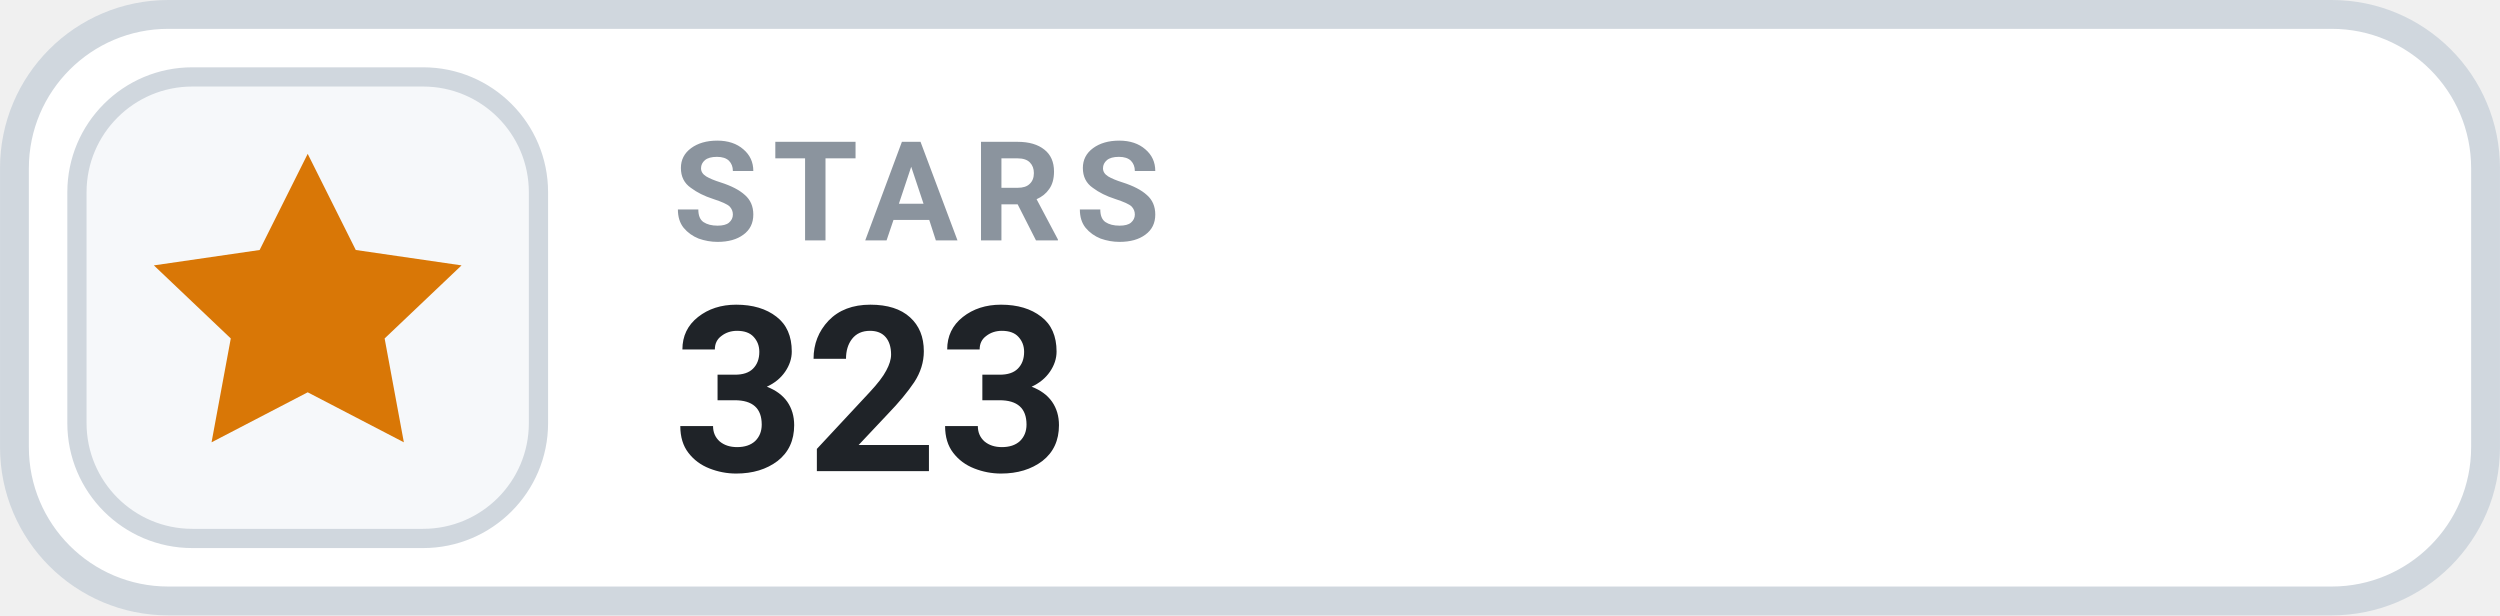
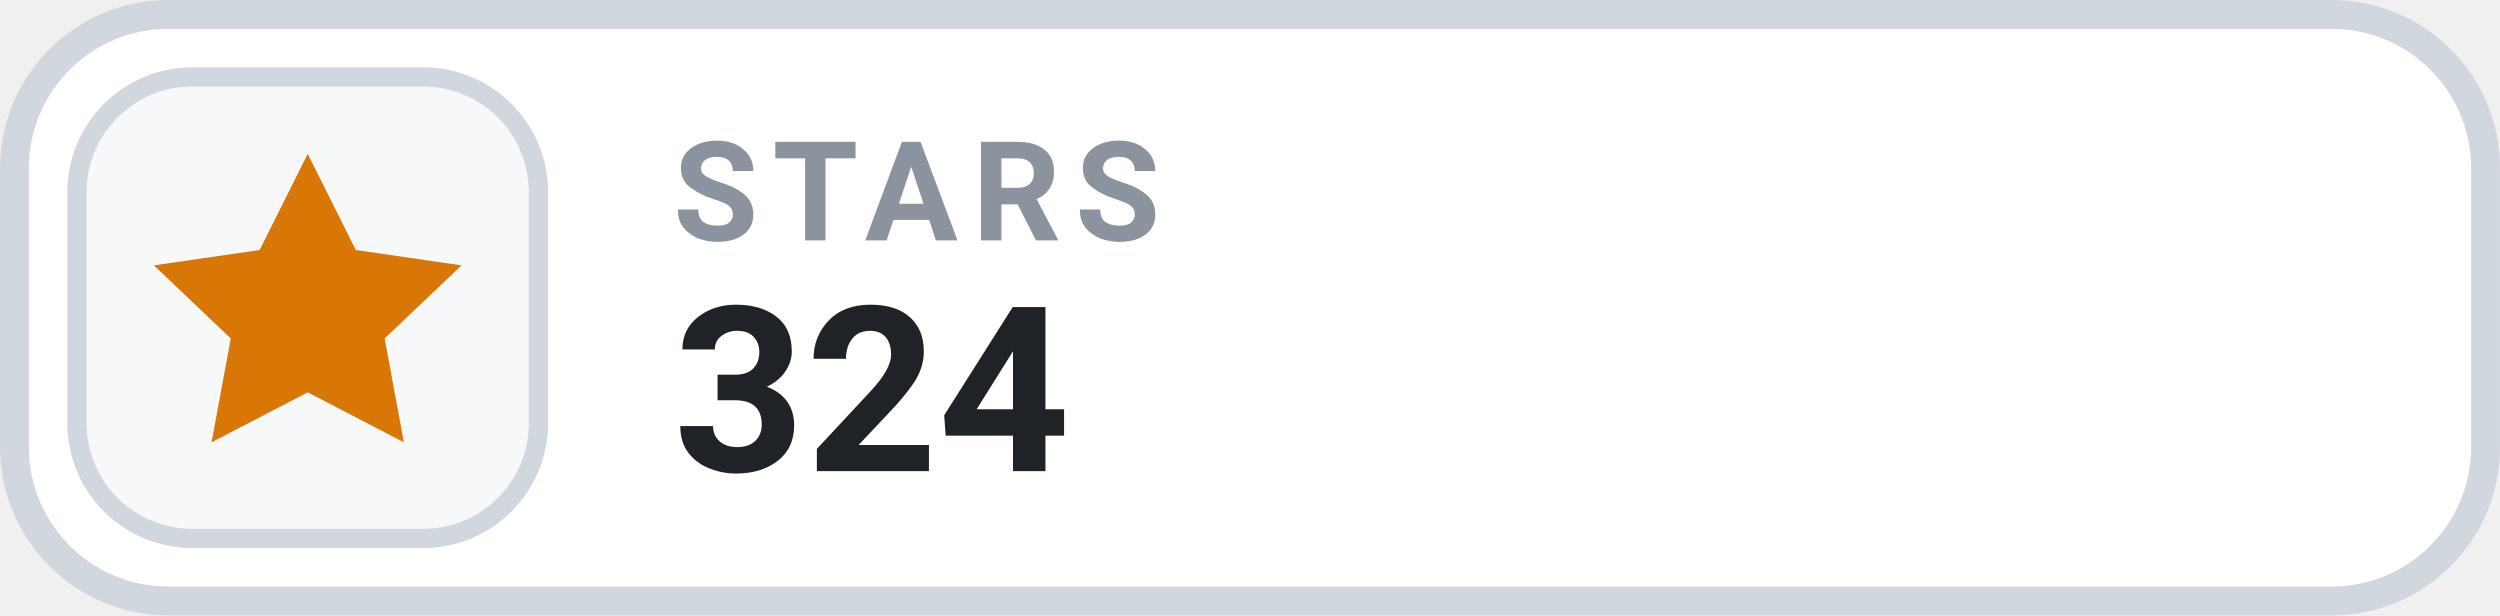
- <svg xmlns="http://www.w3.org/2000/svg" width="126" height="31.015" viewBox="0 0 130 32" role="img" aria-label="STARS 323">
+ <svg xmlns="http://www.w3.org/2000/svg" width="126" height="31.015" viewBox="0 0 130 32" role="img" aria-label="STARS 324">
  <rect x=".75" y=".75" width="128.5" height="30.5" rx="8" fill="#FFFFFF" stroke="#D0D7DE" stroke-width="1.5" />
  <rect x="4" y="4" width="24" height="24" rx="6" fill="#F6F8FA" stroke="#D0D7DE" stroke-width="1" />
  <g transform="translate(16 16)" style="color:#D97706;">
    <path d="M0 -8 l2.5 5 5.5 .8 -4 3.8 1 5.4 -5 -2.6 -5 2.6 1 -5.4 -4 -3.8 5.5 -.8 Z" fill="currentColor" />
  </g>
  <text x="35" y="12.5" fill="#8B949E" font-family="-apple-system,BlinkMacSystemFont,'Segoe UI',Roboto,Helvetica,Arial,sans-serif" font-size="7.2" font-weight="700" letter-spacing=".75">STARS</text>
-   <text x="35" y="24.5" fill="#1F2328" font-family="-apple-system,BlinkMacSystemFont,'Segoe UI',Roboto,Helvetica,Arial,sans-serif" font-size="12" font-weight="700">323</text>
+   <text x="35" y="24.5" fill="#1F2328" font-family="-apple-system,BlinkMacSystemFont,'Segoe UI',Roboto,Helvetica,Arial,sans-serif" font-size="12" font-weight="700">324</text>
</svg>
